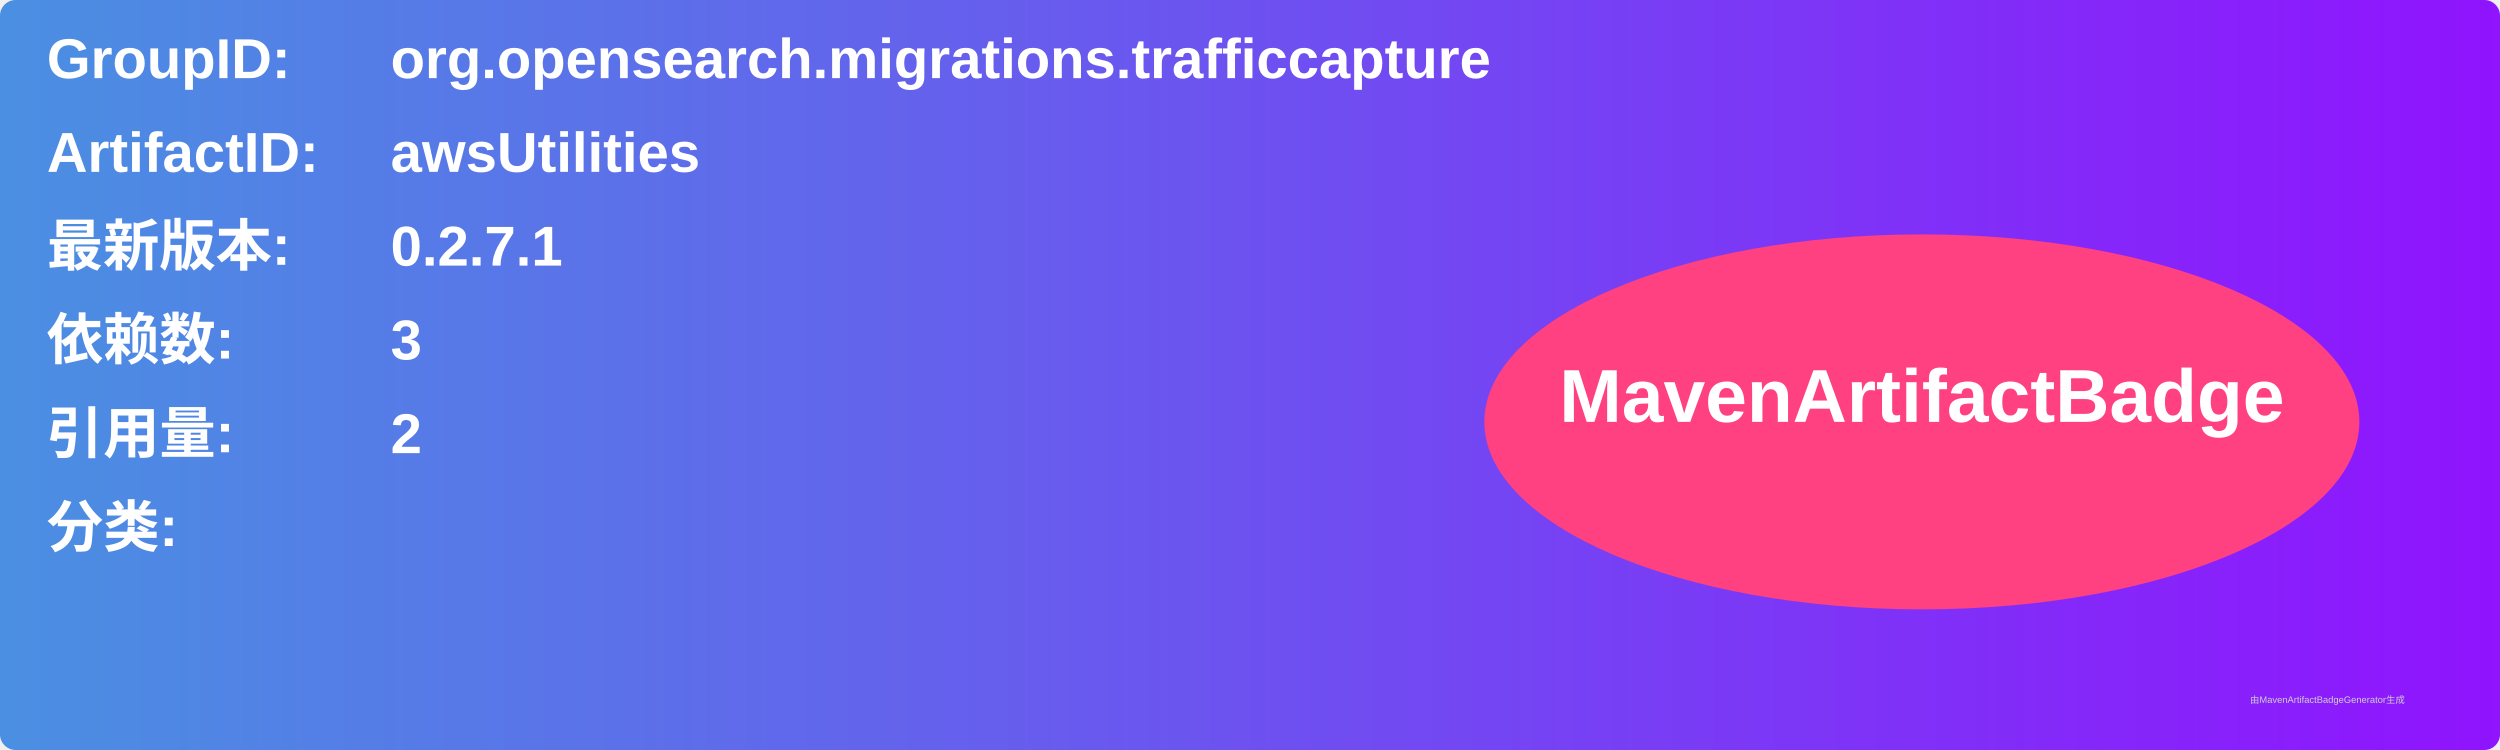
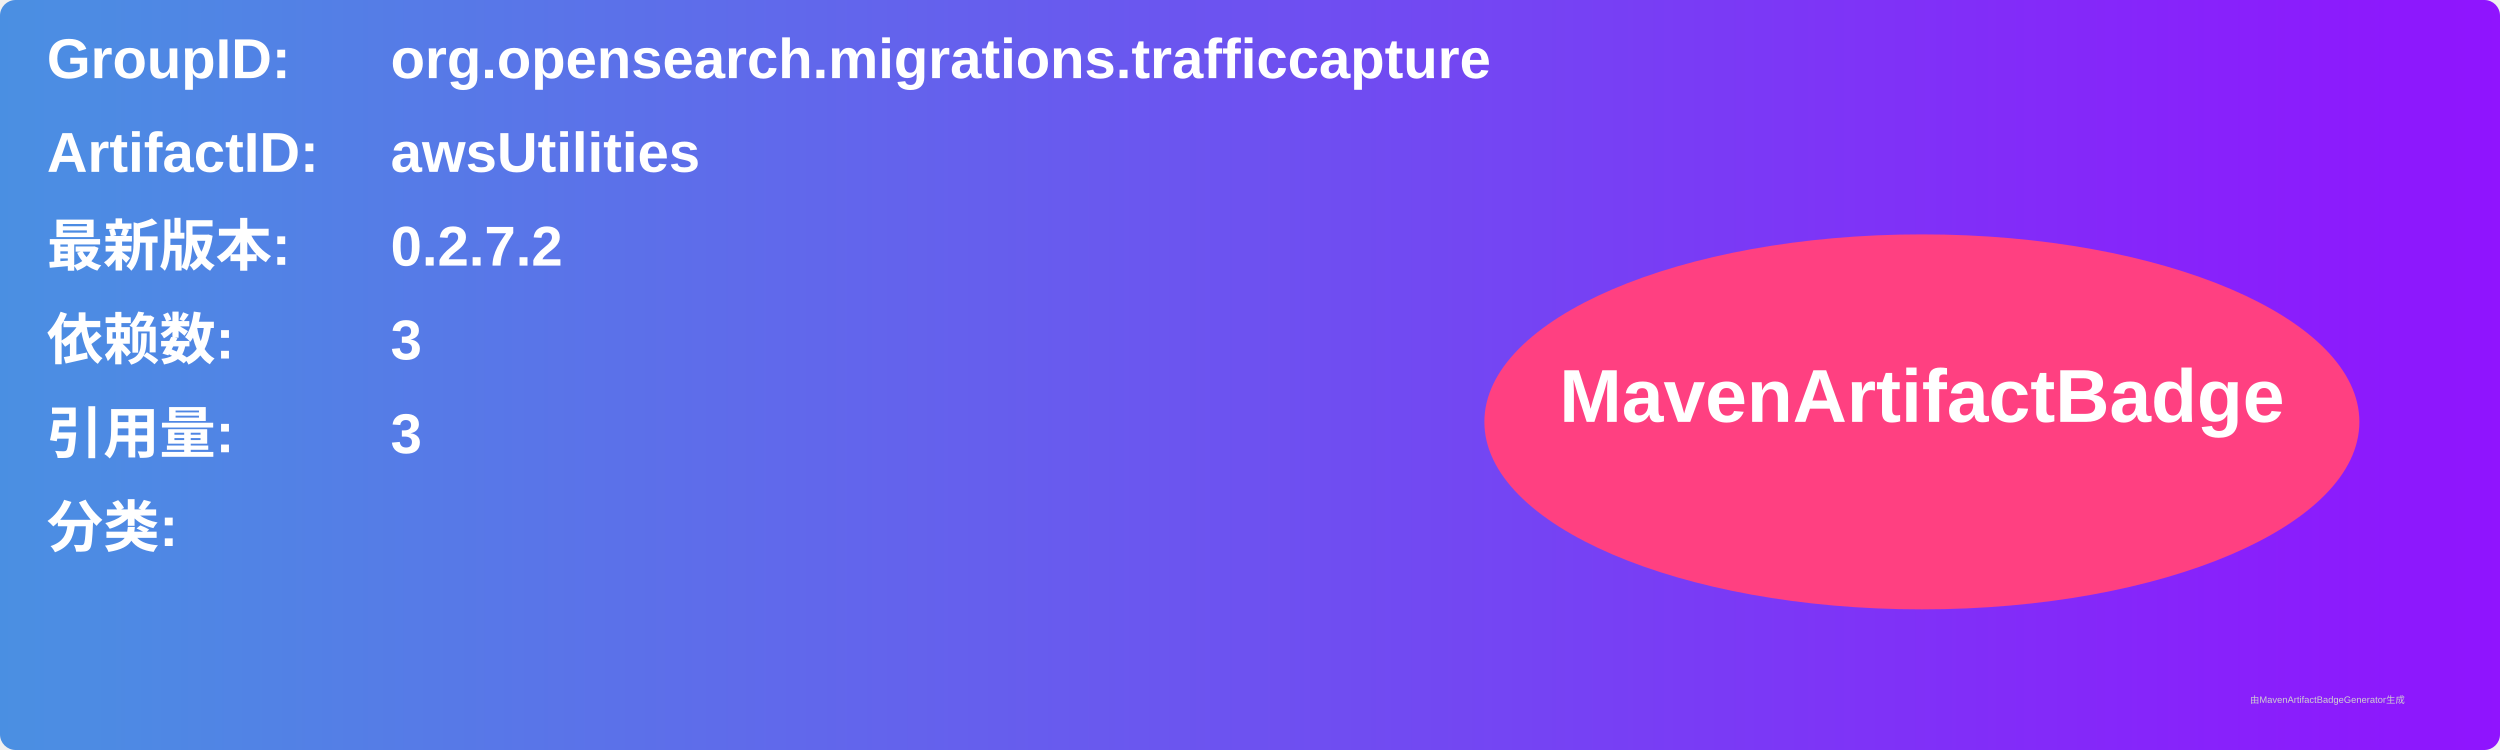
<svg xmlns="http://www.w3.org/2000/svg" width="800" height="240" viewBox="0 0 800 240">
  <linearGradient id="grad" x1="0%" y1="0%" x2="100%" y2="0%">
    <stop offset="0%" stop-color="#4a90e2" />
    <stop offset="100%" stop-color="#9013fe" />
  </linearGradient>
  <rect width="100%" height="100%" rx="5" ry="5" fill="url(#grad)" />
  <g transform="translate(15, 15)">
    <text x="0" y="10" font-family="Arial" font-size="18" fill="white" font-weight="bold" width="260">GroupID:</text>
    <text x="110" y="10" font-family="Arial" font-size="18" fill="white" font-weight="bold" width="460">org.opensearch.migrations.trafficcapture</text>
    <text x="0" y="40" font-family="Arial" font-size="18" fill="white" font-weight="bold" width="260">ArtifactID:</text>
    <text x="110" y="40" font-family="Arial" font-size="18" fill="white" font-weight="bold" width="460">awsUtilities</text>
    <text x="0" y="70" font-family="Arial" font-size="18" fill="white" font-weight="bold">最新版本:</text>
    <text x="110" y="70" font-family="Arial" font-size="18" fill="white" font-weight="bold">
-       <tspan font-weight="bold">0.2.7.1</tspan>
+       <tspan font-weight="bold">0.2.7.2</tspan>
    </text>
    <text x="0" y="100" font-family="Arial" font-size="18" fill="white" font-weight="bold">依赖数: </text>
    <text x="110" y="100" font-family="Arial" font-size="18" fill="white">
      <tspan font-weight="bold">3</tspan>
    </text>
    <text x="0" y="130" font-family="Arial" font-size="18" fill="white" font-weight="bold">引用量: </text>
    <text x="110" y="130" font-family="Arial" font-size="18" fill="white">
-       <tspan font-weight="bold">2</tspan>
+       <tspan font-weight="bold">3</tspan>
    </text>
    <text x="0" y="160" font-family="Arial" font-size="18" fill="white" font-weight="bold">分类:</text>
    <text x="10" y="190" font-family="Arial" font-size="10" fill="white">
      <tspan font-weight="bold" />
    </text>
    <ellipse cx="600" cy="120" rx="140" ry="60" fill="#ff4081" />
    <text x="600" y="120" text-anchor="middle" font-family="Arial" font-size="24" fill="white" font-weight="bold">MavenArtifactBadge</text>
  </g>
  <text x="720" y="225" font-family="Arial" font-size="3" fill="#d0d0d0">由MavenArtifactBadgeGenerator生成</text>
</svg>
